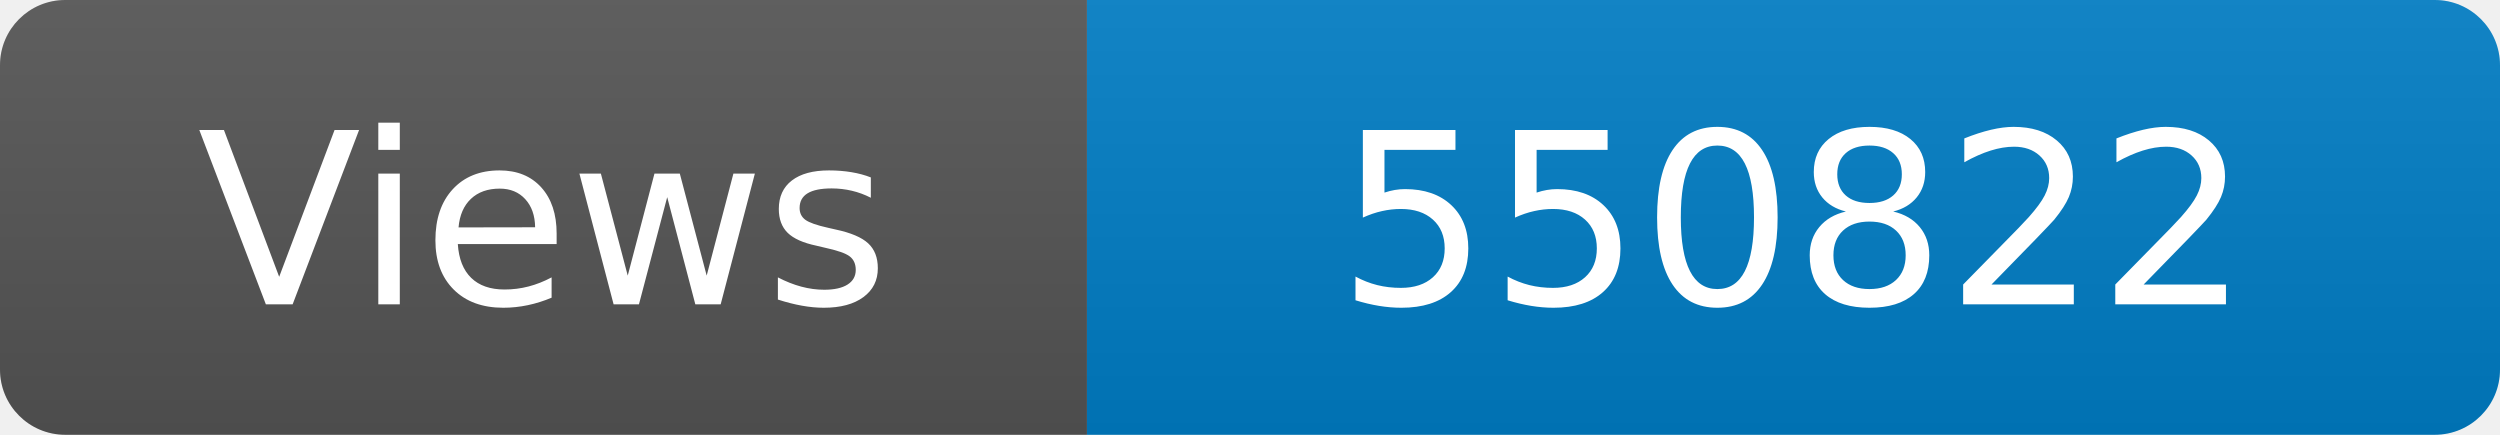
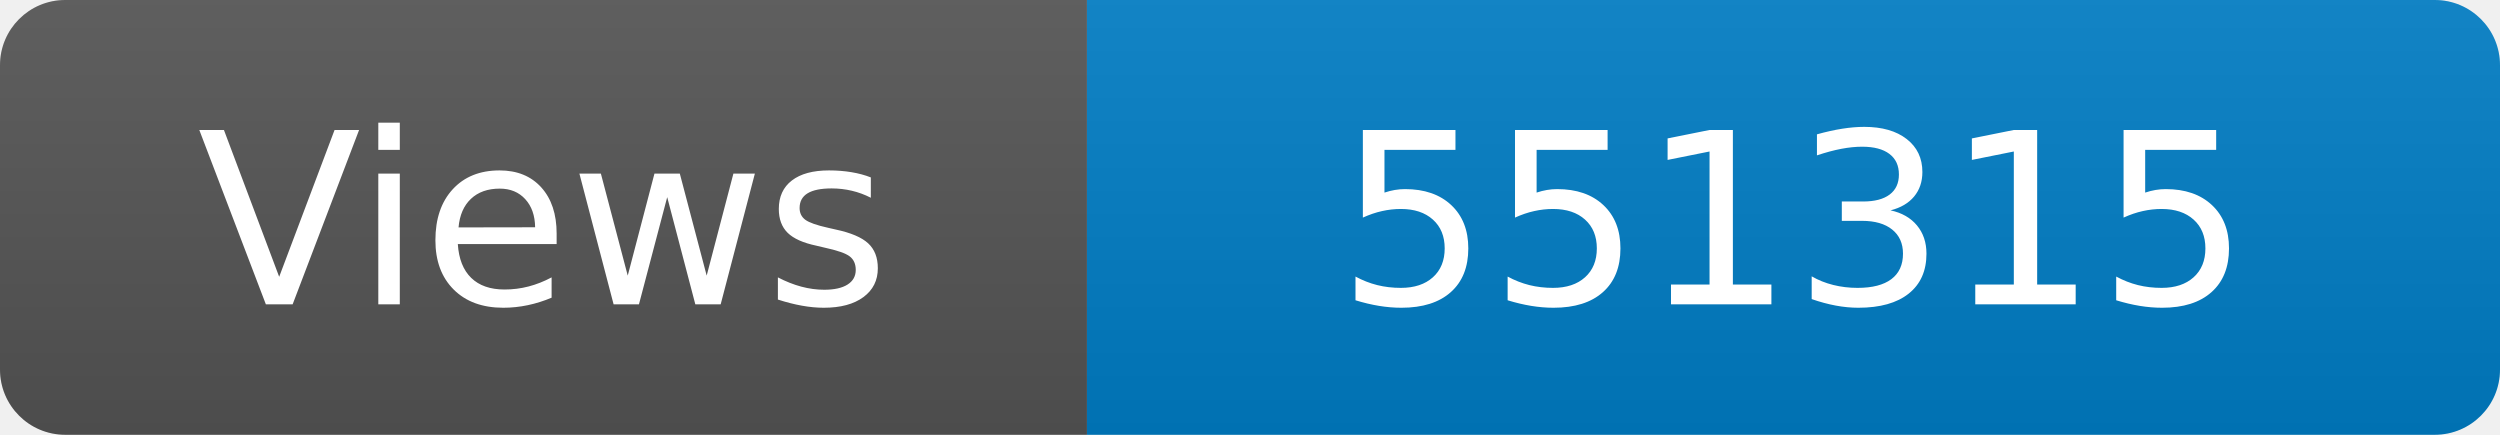
<svg xmlns="http://www.w3.org/2000/svg" width="115" height="20" role="img" aria-label="Maintained?: yes">
  <linearGradient id="s" x2="0" y2="100%">
    <stop offset="0" stop-color="#bbb" stop-opacity=".1" />
    <stop offset="1" stop-opacity=".1" />
  </linearGradient>
  <clipPath id="r">
    <rect width="115" height="20" rx="3" fill="#fff" />
  </clipPath>
  <g clip-path="url(#r)">
    <rect width="50" height="20" fill="#555" />
    <rect x="50" width="160" height="20" fill="#007ec6" />
    <rect width="115" height="20" fill="url(#s)" />
  </g>
  <g fill="#fff" text-anchor="middle" font-family="Verdana,Geneva,DejaVu Sans,sans-serif" font-size="110">
    <text x="250" y="140" transform="scale(.1)" fill="#fff">Views</text>
-     <text x="825" y="140" transform="scale(.1)" fill="#fff">550822</text>
+     <text x="825" y="140" transform="scale(.1)" fill="#fff">551315</text>
  </g>
</svg>
